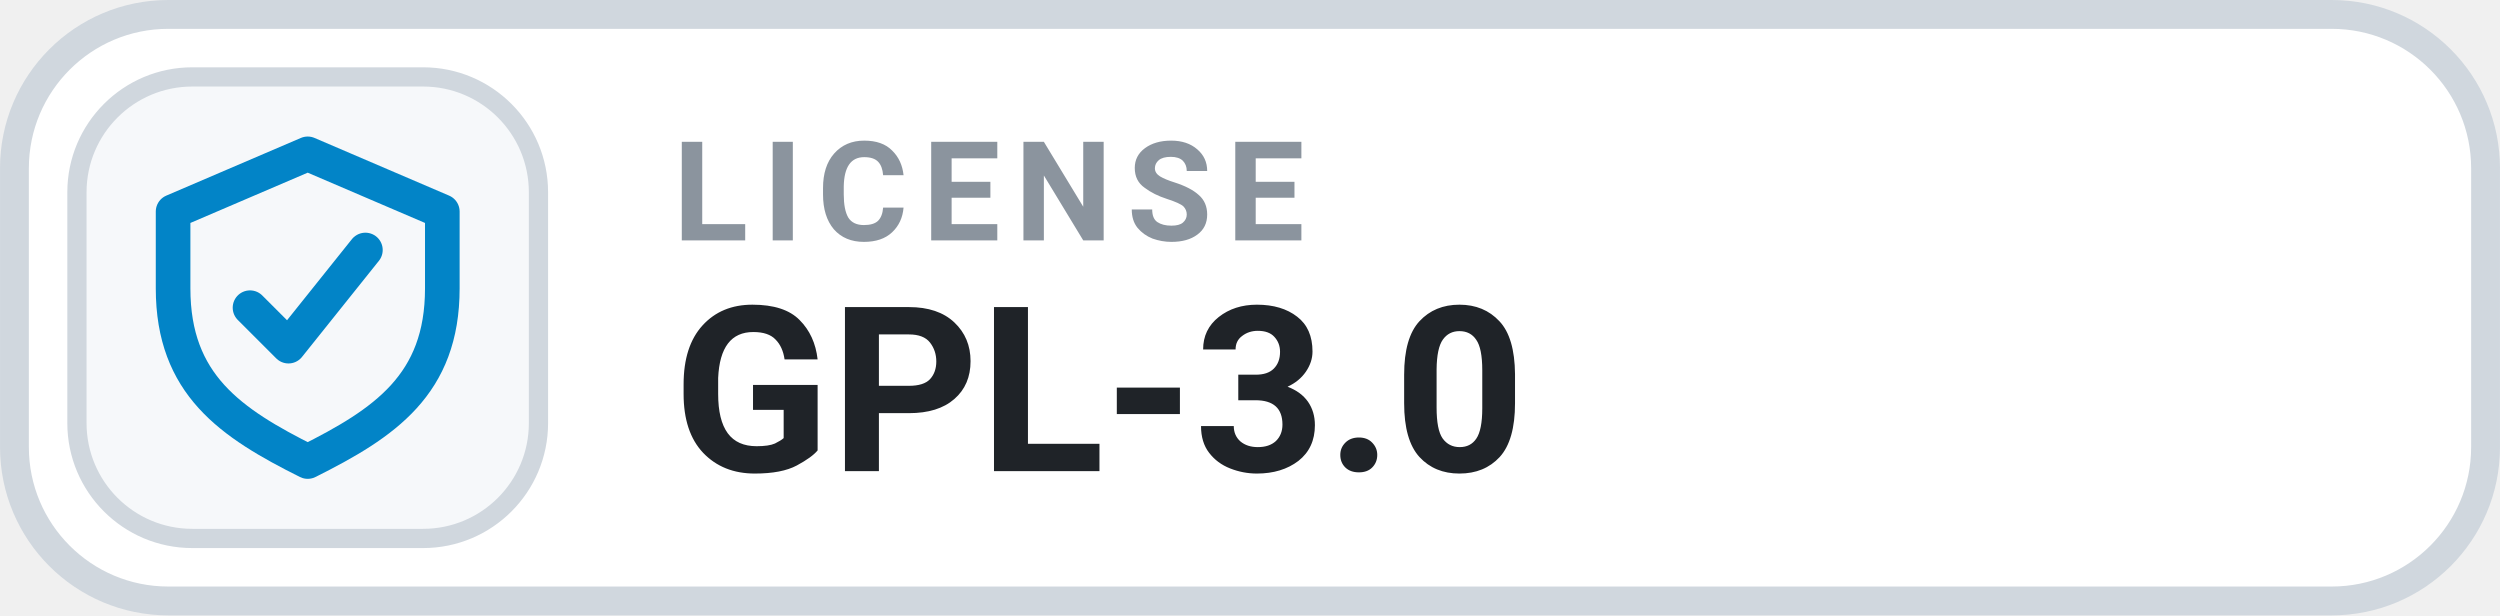
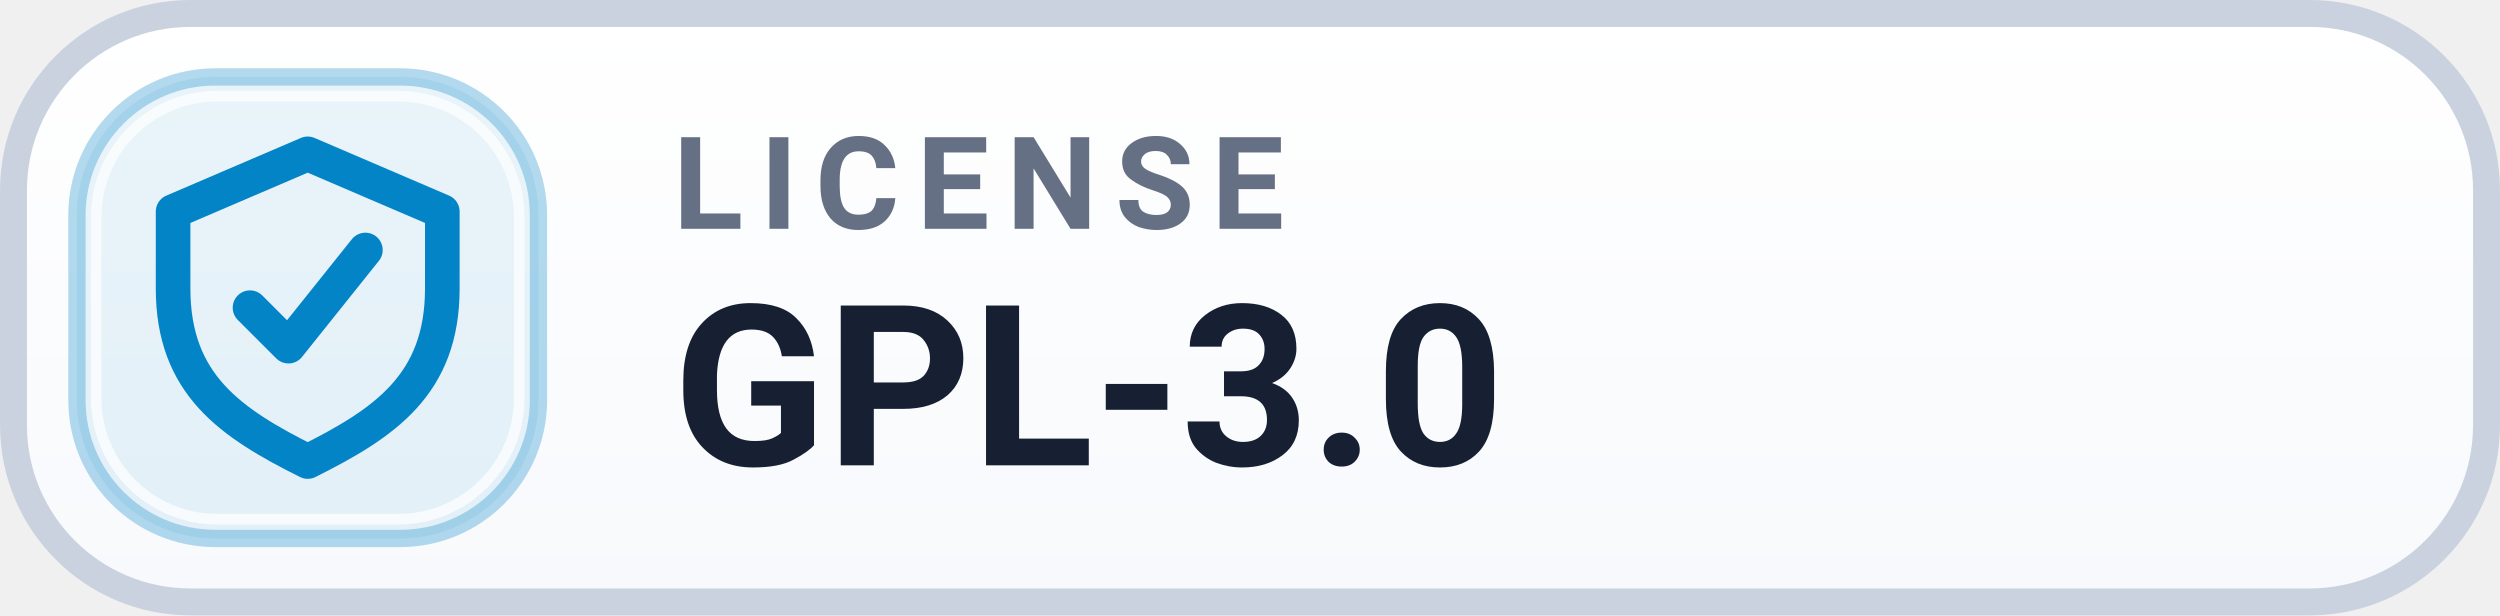
<svg xmlns="http://www.w3.org/2000/svg" width="126" height="31.015" viewBox="0 0 130 32" role="img" aria-label="LICENSE GPL-3.0">
-   <rect x=".75" y=".75" width="128.5" height="30.5" rx="8" fill="#FFFFFF" stroke="#D0D7DE" stroke-width="1.5" />
-   <rect x="4" y="4" width="24" height="24" rx="6" fill="#F6F8FA" stroke="#D0D7DE" stroke-width="1" />
+   <defs>
+     <linearGradient id="surface" x1="0" y1="0" x2="0" y2="1">
+       <stop offset="0" stop-color="#FFFFFF" />
+       <stop offset="1" stop-color="#F7F9FC" />
+     </linearGradient>
+   </defs>
+   <rect x=".7" y=".7" width="128.6" height="30.6" rx="9.2" fill="url(#surface)" stroke="#C9D2DE" stroke-width="1.4" />
+   <rect x="4" y="4" width="24" height="24" rx="7.2" fill="#0284C7" fill-opacity=".085" stroke="#0284C7" stroke-opacity=".30" stroke-width=".9" />
+   <rect x="5" y="5" width="22" height="22" rx="6.3" fill="none" stroke="#FFFFFF" stroke-opacity=".7" stroke-width=".55" />
  <g transform="translate(16 16)" style="color:#0284C7;">
    <path d="M0 -8 l7 3 v4 c0 5 -3 7 -7 9 -4 -2 -7 -4 -7 -9 v-4 Z" fill="none" stroke="currentColor" stroke-width="1.8" stroke-linejoin="round" />
    <path d="M-3 0 l2 2 4 -5" fill="none" stroke="currentColor" stroke-width="1.8" stroke-linecap="round" stroke-linejoin="round" />
  </g>
-   <text x="35" y="12.5" fill="#8B949E" font-family="-apple-system,BlinkMacSystemFont,'Segoe UI',Roboto,Helvetica,Arial,sans-serif" font-size="7.2" font-weight="700" letter-spacing=".75">LICENSE</text>
-   <text x="35" y="24.5" fill="#1F2328" font-family="-apple-system,BlinkMacSystemFont,'Segoe UI',Roboto,Helvetica,Arial,sans-serif" font-size="12" font-weight="700">GPL-3.0</text>
+   <text x="35" y="11.9" fill="#667085" font-family="-apple-system,BlinkMacSystemFont,'Segoe UI',Roboto,Helvetica,Arial,sans-serif" font-size="6.7" font-weight="700" letter-spacing=".9">LICENSE</text>
+   <text x="35" y="24.2" fill="#172033" font-family="-apple-system,BlinkMacSystemFont,'Segoe UI',Roboto,Helvetica,Arial,sans-serif" font-size="11.7" font-weight="700">GPL-3.0</text>
</svg>
